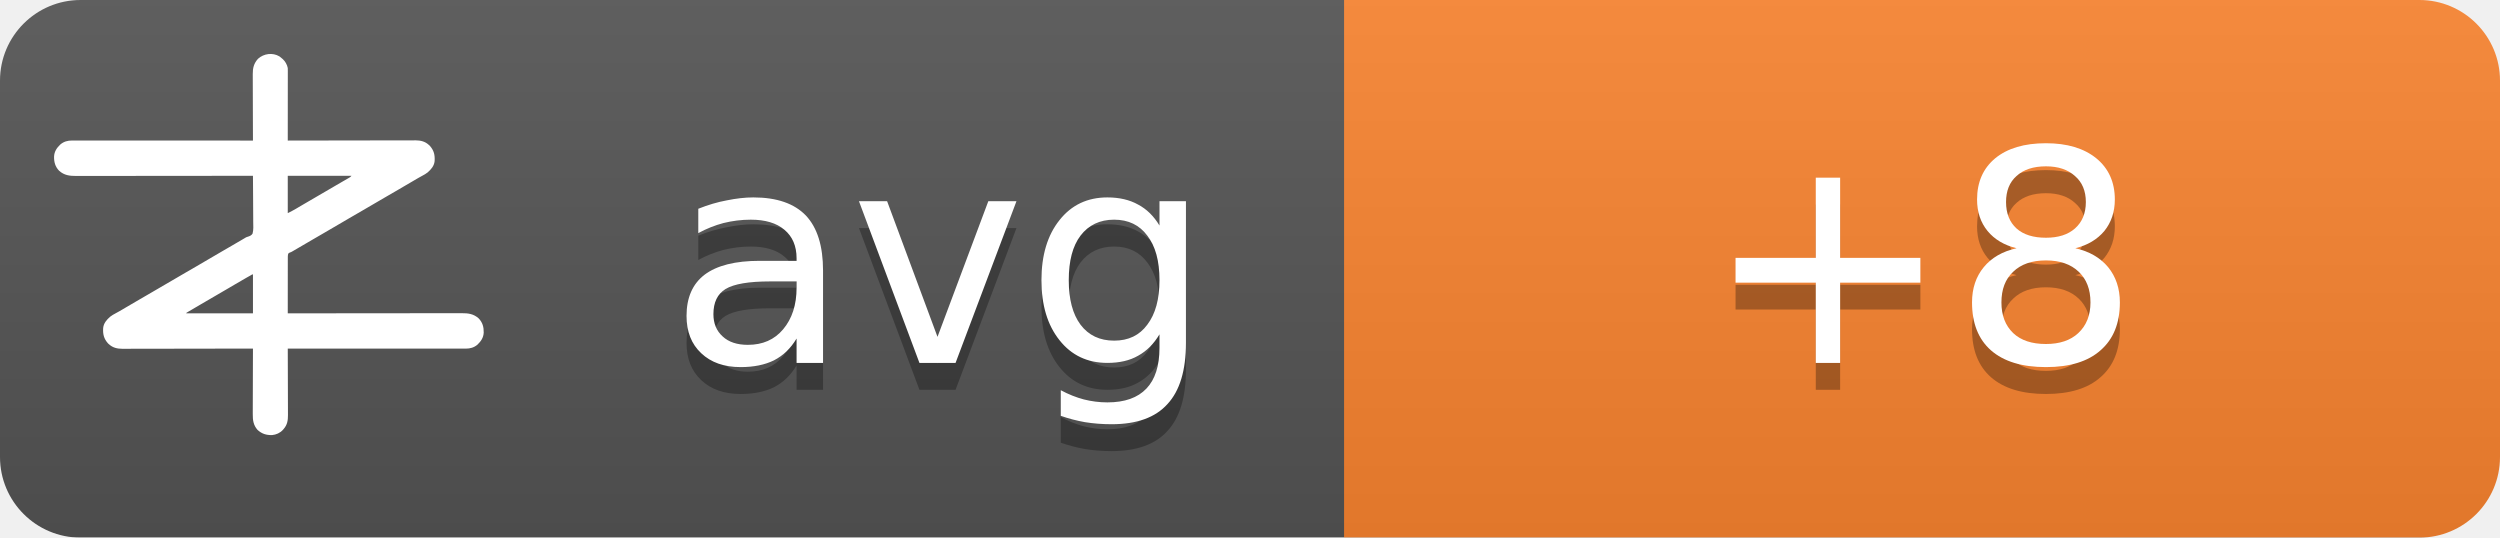
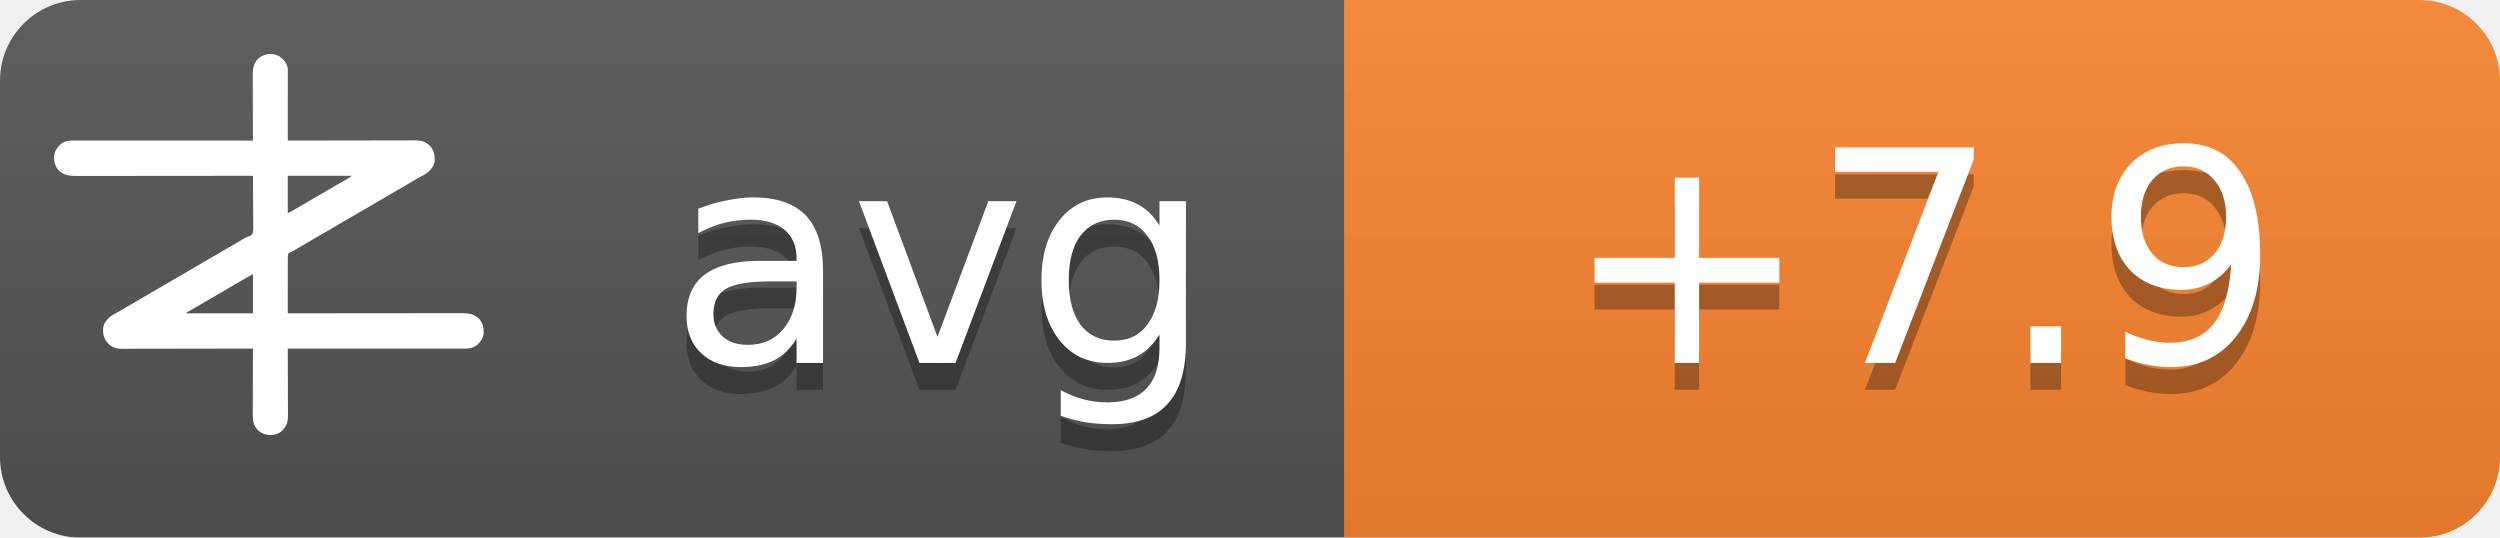
<svg xmlns="http://www.w3.org/2000/svg" width="93" height="20">
  <linearGradient id="b" x2="0" y2="100%">
    <stop offset="0" stop-color="#bbb" stop-opacity=".1" />
    <stop offset="1" stop-opacity=".1" />
  </linearGradient>
  <mask id="a">
    <rect width="93" height="20" rx="3" fill="#fff" />
  </mask>
  <g mask="url(#a)">
    <path fill="#555" d="M0 0h93v20H0z" />
    <path fill="#fb8530" d="M50 0h43v20H50z" />
    <path fill="url(#b)" d="M0 0h93v20H0z" />
  </g>
  <g fill="#fff" text-anchor="middle" font-family="DejaVu Sans,Verdana,Geneva,sans-serif" font-size="11">
    <text x="35" y="14.5" fill="#010101" fill-opacity=".3" text-anchor="middle">avg</text>
    <text x="35" y="13.5" text-anchor="middle">avg</text>
-     <text x="71.5" y="14.5" fill="#010101" fill-opacity=".3" text-anchor="middle">+8</text>
-     <text x="71.5" y="13.5" text-anchor="middle">+8</text>
+     <text x="71.5" y="14.5" fill="#010101" fill-opacity=".3" text-anchor="middle">+7.9</text>
+     <text x="71.5" y="13.5" text-anchor="middle">+7.9</text>
  </g>
  <g transform="translate(2, 2) scale(0.0156)">
    <path d="M538.273,6.355 C540.3,7.803 542.146,9.339 544,11 C544.605,11.501 545.209,12.003 545.832,12.52 C551.93,17.98 556.451,25.923 558,34 C558.09,36.348 558.122,38.699 558.12,41.049 C558.121,41.759 558.122,42.469 558.123,43.2 C558.124,45.578 558.119,47.957 558.114,50.335 C558.113,52.04 558.113,53.745 558.114,55.45 C558.114,60.08 558.108,64.71 558.101,69.339 C558.095,74.177 558.095,79.015 558.093,83.853 C558.09,93.015 558.082,102.177 558.072,111.339 C558.061,121.77 558.055,132.2 558.05,142.63 C558.04,164.087 558.022,185.543 558,207 C558.992,206.998 558.992,206.998 560.005,206.995 C599.244,206.906 638.484,206.837 677.724,206.796 C682.439,206.791 687.153,206.786 691.868,206.78 C692.807,206.779 693.746,206.778 694.713,206.777 C709.897,206.76 725.081,206.728 740.266,206.691 C755.854,206.654 771.443,206.632 787.031,206.624 C796.645,206.618 806.259,206.601 815.872,206.568 C822.471,206.547 829.069,206.541 835.668,206.546 C839.471,206.549 843.274,206.545 847.077,206.523 C851.211,206.5 855.344,206.508 859.478,206.519 C860.666,206.507 861.854,206.496 863.077,206.484 C874.708,206.566 885.27,209.022 894,217 C894.866,217.763 895.732,218.526 896.625,219.312 C906.609,230.61 909.093,241.115 908.211,255.893 C907.045,267.523 899.957,275.585 891.527,282.982 C887.507,286.192 883.149,288.577 878.625,291 C876.581,292.125 874.538,293.253 872.496,294.383 C871.434,294.97 870.371,295.557 869.277,296.161 C863.687,299.298 858.19,302.589 852.688,305.875 C842.692,311.83 832.649,317.693 822.564,323.493 C812.339,329.374 802.151,335.315 791.968,341.266 C786.98,344.18 781.99,347.09 777,350 C775,351.167 773,352.333 771,353.5 C767,355.833 763,358.167 759,360.5 C758.01,361.077 757.02,361.655 756,362.25 C753.999,363.417 751.997,364.585 749.996,365.752 C745.019,368.655 740.044,371.558 735.07,374.465 C724.795,380.468 714.504,386.442 704.188,392.375 C695.251,397.517 686.361,402.73 677.5,408 C667.565,413.909 657.583,419.731 647.563,425.494 C637.339,431.374 627.151,437.315 616.968,443.266 C611.98,446.18 606.99,449.09 602,452 C595.8,455.616 589.601,459.233 583.402,462.852 C581.779,463.799 581.779,463.799 580.123,464.766 C578.058,465.971 575.993,467.177 573.928,468.383 C572.991,468.929 572.055,469.476 571.09,470.039 C570.274,470.516 569.458,470.992 568.617,471.483 C566,473 566,473 562.392,474.252 C560.444,475.261 560.444,475.261 559,477 C557.895,481.466 558.058,485.91 558.114,490.489 C558.106,491.889 558.095,493.288 558.081,494.688 C558.052,498.486 558.066,502.282 558.088,506.08 C558.104,510.049 558.08,514.018 558.06,517.987 C558.029,525.502 558.033,533.017 558.05,540.532 C558.068,549.089 558.046,557.645 558.021,566.201 C557.97,583.801 557.969,601.4 558,619 C558.905,618.999 559.811,618.998 560.743,618.997 C614.404,618.929 668.065,618.878 721.726,618.847 C728.169,618.843 734.613,618.839 741.057,618.835 C742.339,618.834 743.622,618.834 744.944,618.833 C765.713,618.82 786.482,618.796 807.25,618.769 C828.563,618.74 849.875,618.724 871.187,618.718 C884.337,618.714 897.486,618.701 910.636,618.676 C919.654,618.66 928.673,618.656 937.691,618.659 C942.893,618.661 948.096,618.658 953.298,618.642 C958.065,618.628 962.833,618.627 967.6,618.637 C969.32,618.639 971.041,618.635 972.761,618.625 C988.359,618.545 1001.304,620.231 1013.289,631.07 C1022.63,640.831 1025.523,651.69 1025.273,664.816 C1024.716,676.951 1018.801,685.602 1010.25,693.75 C1002.107,700.576 993.074,703.126 982.638,703.123 C981.903,703.124 981.168,703.125 980.41,703.127 C977.94,703.129 975.469,703.125 972.998,703.12 C971.212,703.121 969.426,703.122 967.64,703.123 C962.725,703.125 957.811,703.121 952.897,703.116 C947.6,703.112 942.303,703.113 937.006,703.114 C927.826,703.114 918.646,703.111 909.467,703.106 C896.194,703.098 882.922,703.095 869.65,703.094 C848.117,703.092 826.585,703.085 805.052,703.075 C784.134,703.066 763.215,703.059 742.296,703.055 C740.362,703.055 740.362,703.055 738.389,703.054 C731.923,703.053 725.456,703.052 718.989,703.05 C665.326,703.04 611.663,703.022 558,703 C558.004,703.881 558.007,704.763 558.011,705.671 C558.1,727.147 558.166,748.623 558.207,770.099 C558.228,780.485 558.256,790.871 558.302,801.257 C558.342,810.312 558.367,819.367 558.376,828.422 C558.382,833.214 558.394,838.006 558.423,842.798 C558.45,847.315 558.458,851.831 558.452,856.348 C558.454,858 558.461,859.651 558.477,861.303 C558.593,874.39 556.909,884.889 548,895 C547.475,895.617 546.951,896.235 546.41,896.871 C539.67,904.246 530.375,908.396 520.457,909.341 C506.721,909.483 496.278,906.386 486,897 C475.869,885.646 474.41,873.462 474.546,858.87 C474.547,857.164 474.546,855.458 474.544,853.752 C474.543,849.152 474.566,844.551 474.594,839.951 C474.62,835.132 474.622,830.312 474.627,825.493 C474.639,816.381 474.672,807.269 474.712,798.157 C474.757,787.777 474.779,777.397 474.799,767.017 C474.84,745.678 474.911,724.339 475,703 C474.324,703.002 473.647,703.003 472.95,703.005 C432.834,703.094 392.718,703.163 352.601,703.204 C347.781,703.209 342.961,703.214 338.141,703.22 C337.181,703.221 336.222,703.222 335.233,703.223 C319.709,703.24 304.185,703.272 288.662,703.309 C272.725,703.346 256.788,703.368 240.852,703.376 C231.023,703.382 221.195,703.399 211.366,703.432 C204.62,703.453 197.875,703.459 191.129,703.454 C187.241,703.451 183.353,703.455 179.465,703.477 C175.897,703.496 172.329,703.497 168.762,703.484 C166.876,703.481 164.991,703.498 163.106,703.516 C151.4,703.435 140.793,701.035 132,693 C131.134,692.237 130.268,691.474 129.375,690.688 C119.391,679.39 116.907,668.885 117.789,654.107 C118.955,642.477 126.043,634.415 134.473,627.018 C138.493,623.808 142.851,621.423 147.375,619 C149.419,617.875 151.462,616.747 153.504,615.617 C154.566,615.03 155.629,614.443 156.723,613.839 C162.313,610.702 167.81,607.411 173.312,604.125 C183.308,598.17 193.351,592.307 203.436,586.507 C213.661,580.626 223.849,574.685 234.032,568.734 C239.02,565.82 244.01,562.91 249,560 C251,558.833 253,557.667 255,556.5 C267,549.5 279,542.5 291,535.5 C291.99,534.923 292.98,534.345 294,533.75 C296.001,532.583 298.003,531.415 300.004,530.248 C304.981,527.345 309.956,524.442 314.93,521.535 C325.205,515.532 335.496,509.558 345.812,503.625 C354.749,498.483 363.639,493.27 372.5,488 C382.435,482.091 392.417,476.269 402.437,470.506 C409.68,466.34 416.909,462.151 424.125,457.938 C425.588,457.083 425.588,457.083 427.08,456.212 C430.054,454.475 433.027,452.738 436,451 C440.208,448.541 444.416,446.083 448.625,443.625 C449.56,443.078 450.494,442.532 451.458,441.969 C452.371,441.435 453.285,440.901 454.227,440.352 C455.087,439.812 455.946,439.273 456.832,438.717 C460,437 460,437 463.571,436.011 C468.09,434.438 471.29,433.051 474,429 C476.614,419.869 475.804,409.751 475.621,400.323 C475.562,396.476 475.582,392.63 475.593,388.784 C475.603,381.508 475.541,374.236 475.454,366.961 C475.358,358.676 475.341,350.391 475.331,342.105 C475.309,325.069 475.188,308.035 475,291 C473.62,291.002 473.62,291.002 472.212,291.003 C417.674,291.071 363.137,291.122 308.599,291.153 C302.05,291.157 295.501,291.161 288.953,291.165 C287.649,291.166 286.345,291.166 285.002,291.167 C263.894,291.18 242.785,291.204 221.677,291.231 C200.017,291.26 178.357,291.276 156.696,291.282 C143.332,291.286 129.967,291.299 116.602,291.324 C107.437,291.34 98.271,291.344 89.106,291.341 C83.818,291.339 78.531,291.342 73.244,291.358 C68.398,291.372 63.554,291.373 58.708,291.363 C56.96,291.361 55.211,291.365 53.463,291.375 C37.782,291.454 24.767,289.833 12.711,278.93 C3.37,269.169 0.477,258.31 0.727,245.184 C1.284,233.049 7.199,224.398 15.75,216.25 C23.907,209.413 33.022,206.837 43.471,206.877 C44.592,206.875 44.592,206.875 45.735,206.873 C48.246,206.871 50.757,206.875 53.267,206.88 C55.083,206.879 56.898,206.878 58.713,206.877 C63.707,206.875 68.701,206.879 73.695,206.884 C79.078,206.888 84.461,206.887 89.844,206.886 C99.172,206.886 108.501,206.889 117.83,206.894 C131.317,206.902 144.805,206.905 158.293,206.906 C180.174,206.908 202.056,206.915 223.938,206.925 C245.197,206.934 266.455,206.941 287.714,206.945 C289.024,206.945 290.334,206.946 291.683,206.946 C298.255,206.947 304.827,206.948 311.398,206.95 C365.932,206.96 420.466,206.978 475,207 C474.996,206.119 474.993,205.237 474.989,204.329 C474.9,182.853 474.834,161.377 474.793,139.901 C474.772,129.515 474.744,119.129 474.698,108.743 C474.658,99.688 474.633,90.633 474.624,81.578 C474.618,76.786 474.606,71.994 474.577,67.202 C474.55,62.685 474.542,58.169 474.548,53.652 C474.546,52 474.539,50.349 474.523,48.697 C474.394,34.178 477.037,23.083 487,12 C500.963,-0.67 521.883,-3.417 538.273,6.355 Z M558,291 C558,320.37 558,349.74 558,380 C568.041,374.999 568.041,374.999 577.75,369.5 C579.212,368.63 580.674,367.76 582.137,366.891 C582.915,366.427 583.692,365.964 584.494,365.486 C589.168,362.714 593.867,359.985 598.562,357.25 C600.626,356.047 602.69,354.844 604.754,353.641 C606.305,352.737 606.305,352.737 607.887,351.814 C612.926,348.878 617.963,345.939 623,343 C625,341.833 627,340.667 629,339.5 C629.99,338.923 630.98,338.345 632,337.75 C665,318.5 665,318.5 668.005,316.747 C669.988,315.59 671.971,314.433 673.954,313.274 C679.207,310.206 684.467,307.151 689.738,304.113 C690.838,303.477 691.939,302.841 693.072,302.186 C695.187,300.963 697.304,299.744 699.424,298.529 C700.848,297.705 700.848,297.705 702.301,296.863 C703.138,296.382 703.975,295.9 704.837,295.404 C707.289,293.919 707.289,293.919 710,291 C659.84,291 609.68,291 558,291 Z M469.207,528.605 C468.196,529.17 467.184,529.735 466.142,530.316 C465.043,530.934 463.945,531.551 462.812,532.188 C461.682,532.822 460.552,533.456 459.387,534.109 C450.357,539.189 441.423,544.425 432.52,549.723 C426.741,553.161 420.935,556.553 415.125,559.938 C414.127,560.519 413.129,561.1 412.101,561.699 C410.078,562.878 408.055,564.056 406.032,565.234 C401.02,568.153 396.01,571.077 391,574 C389,575.167 387,576.333 385,577.5 C384.01,578.077 383.02,578.655 382,579.25 C373,584.5 373,584.5 369.998,586.251 C368.005,587.414 366.012,588.576 364.02,589.739 C358.909,592.721 353.798,595.7 348.684,598.676 C335.318,606.454 335.318,606.454 322,614.312 C321.065,614.863 321.065,614.863 320.111,615.425 C318.723,616.255 317.358,617.123 316,618 C316,618.33 316,618.66 316,619 C368.47,619 420.94,619 475,619 C475,588.31 475,557.62 475,526 C472.956,526 470.925,527.646 469.207,528.605 Z" fill="#fff" fill-rule="nonzero" />
  </g>
</svg>
